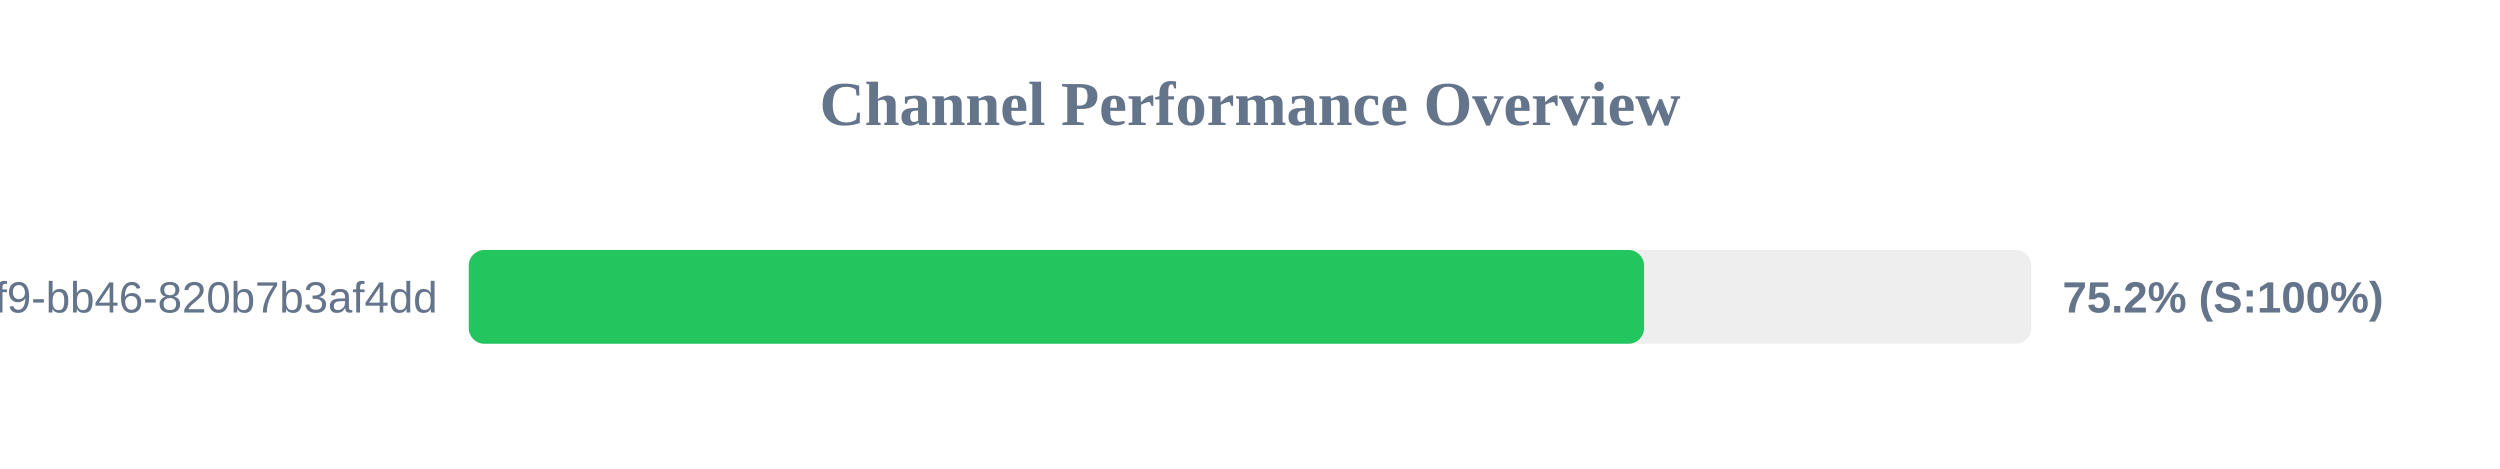
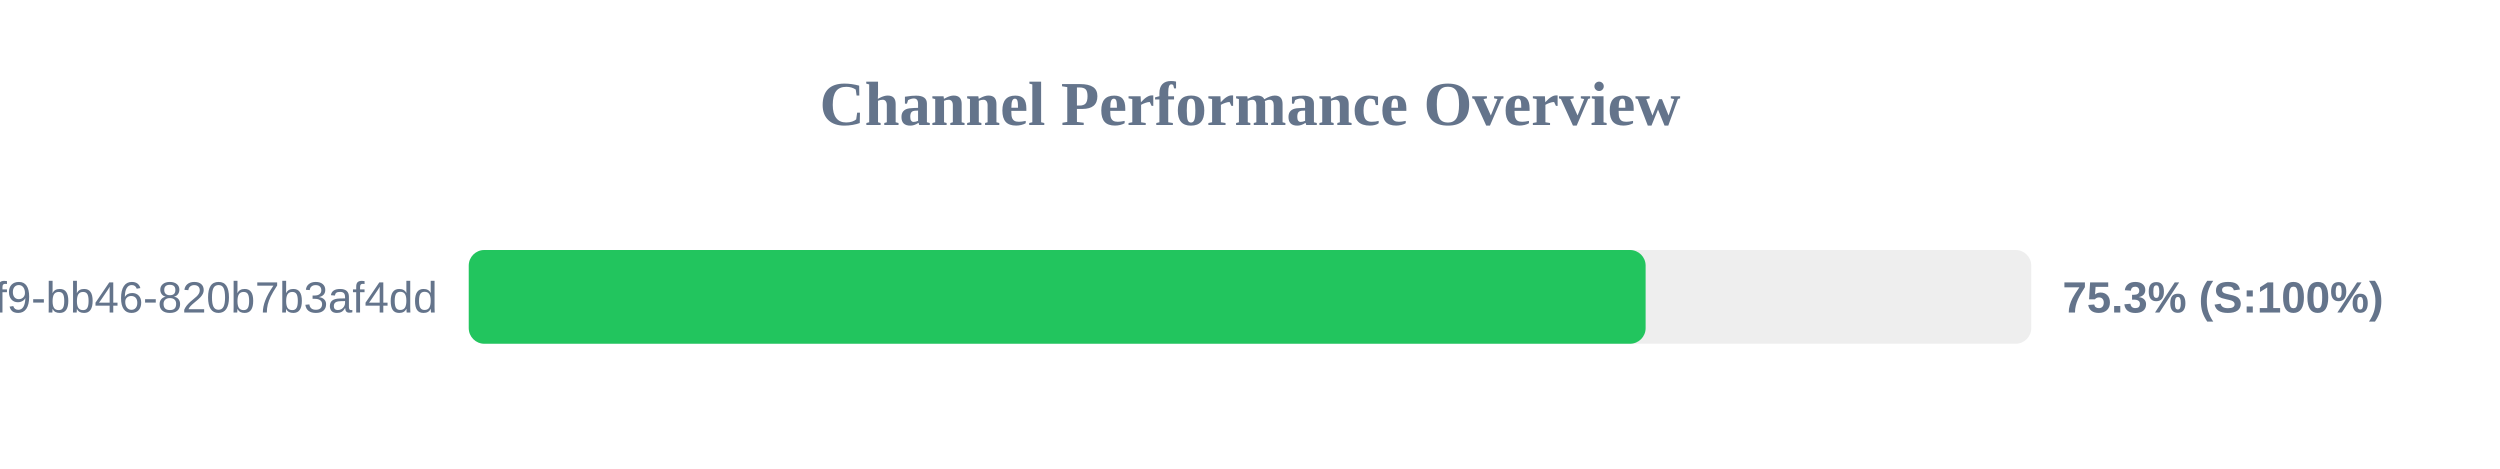
<svg xmlns="http://www.w3.org/2000/svg" width="800" height="150" version="1.1">
  <style>
        .row { font: 14px Arial; fill: #64748b; }
        .score { font: bold 14px Arial; fill: #64748b; }
    </style>
  <text x="400" y="40" text-anchor="middle" font-size="20px" font-weight="bold" fill="#64748b">Channel Performance Overview</text>
  <rect x="150" y="80" width="500" height="30" fill="#eee" rx="5" />
-   <rect x="150" y="80" width="376.1" height="30" fill="#22c55e" rx="5" />
+   <rect x="150" y="80" width="376.6" height="30" fill="#22c55e" rx="5" />
  <text x="140" y="100" text-anchor="end" class="row">?uuid=80b2ac81-ba69-41f9-bb46-820b7b3af4dd</text>
-   <text x="660" y="100" text-anchor="start" class="score">75.2% (S:100%)</text>
+   <text x="660" y="100" text-anchor="start" class="score">75.3% (S:100%)</text>
</svg>
